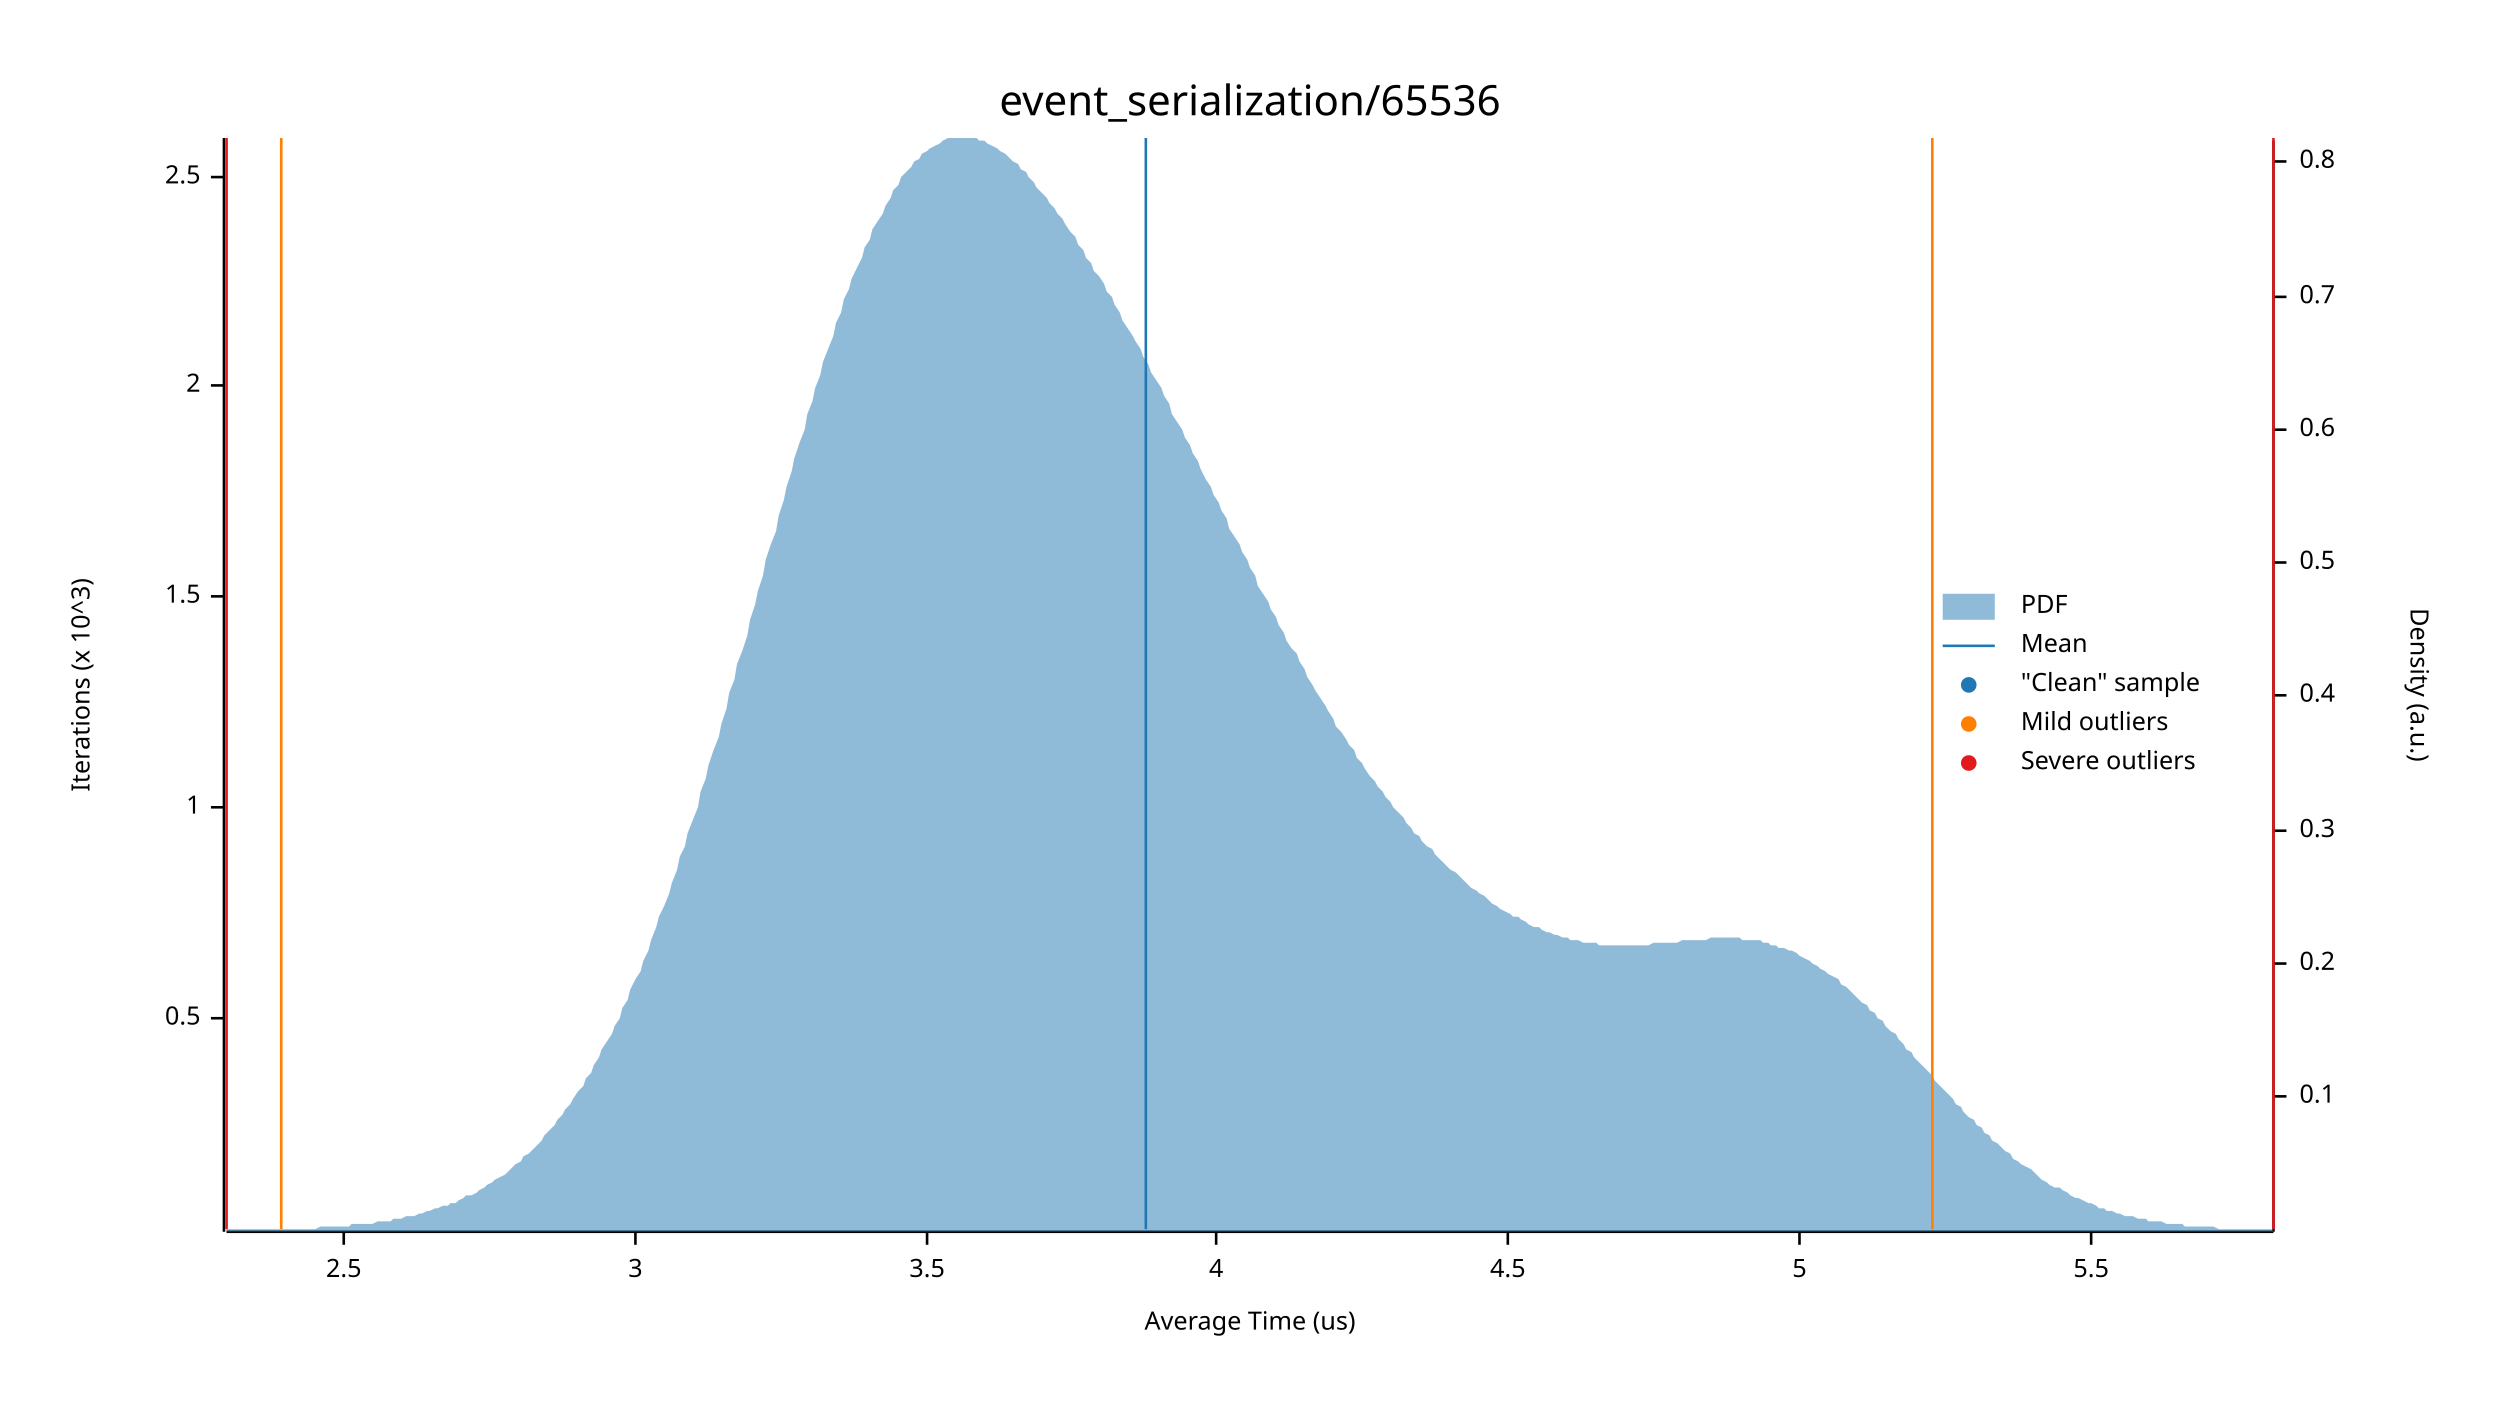
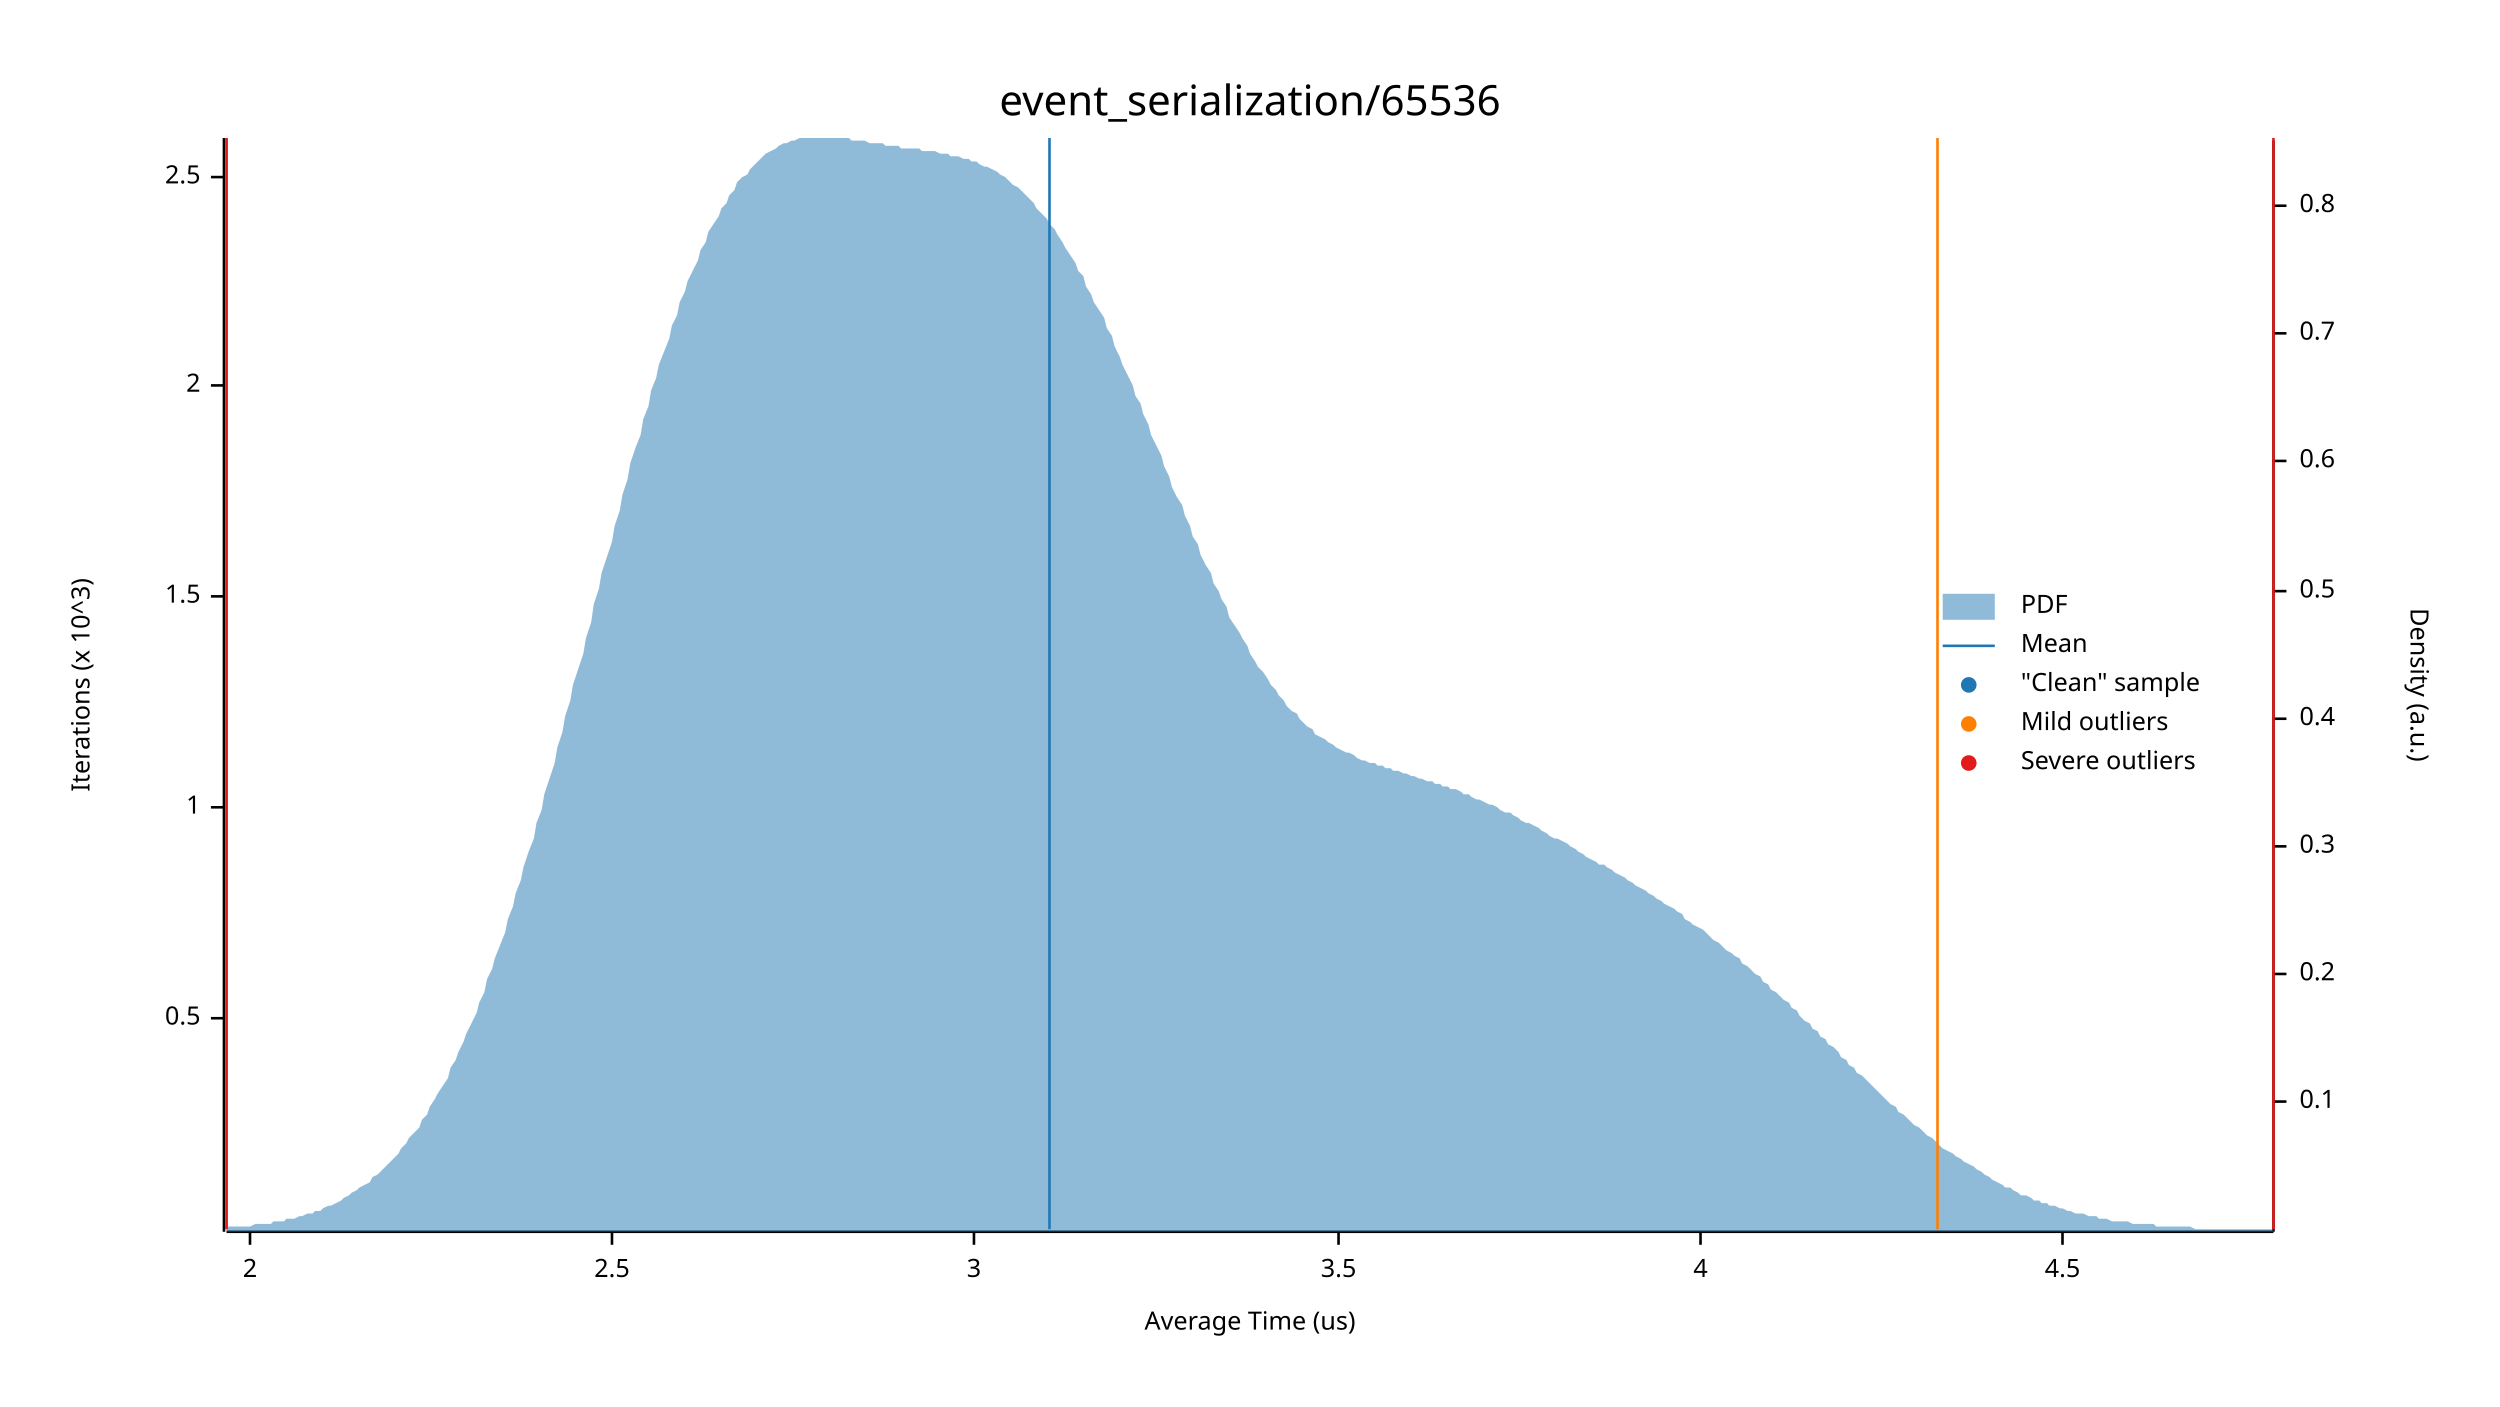
<svg xmlns="http://www.w3.org/2000/svg" width="960" height="540" viewBox="0 0 960 540">
  <text x="480" y="32" dy="0.76em" text-anchor="middle" font-family="sans-serif" font-size="16.129" opacity="1" fill="#000000">
event_serialization/65536
</text>
  <text x="27" y="263" dy="0.76em" text-anchor="middle" font-family="sans-serif" font-size="9.677" opacity="1" fill="#000000" transform="rotate(270, 27, 263)">
Iterations (x 10^3)
</text>
  <text x="480" y="513" dy="-0.5ex" text-anchor="middle" font-family="sans-serif" font-size="9.677" opacity="1" fill="#000000">
Average Time (us)
</text>
  <polyline fill="none" opacity="1" stroke="#000000" stroke-width="1" points="86,53 86,473 " />
  <text x="77" y="391" dy="0.5ex" text-anchor="end" font-family="sans-serif" font-size="9.677" opacity="1" fill="#000000">
0.5
</text>
  <polyline fill="none" opacity="1" stroke="#000000" stroke-width="1" points="81,391 86,391 " />
  <text x="77" y="310" dy="0.5ex" text-anchor="end" font-family="sans-serif" font-size="9.677" opacity="1" fill="#000000">
1
</text>
  <polyline fill="none" opacity="1" stroke="#000000" stroke-width="1" points="81,310 86,310 " />
  <text x="77" y="229" dy="0.5ex" text-anchor="end" font-family="sans-serif" font-size="9.677" opacity="1" fill="#000000">
1.5
</text>
  <polyline fill="none" opacity="1" stroke="#000000" stroke-width="1" points="81,229 86,229 " />
  <text x="77" y="148" dy="0.5ex" text-anchor="end" font-family="sans-serif" font-size="9.677" opacity="1" fill="#000000">
2
</text>
  <polyline fill="none" opacity="1" stroke="#000000" stroke-width="1" points="81,148 86,148 " />
  <text x="77" y="68" dy="0.5ex" text-anchor="end" font-family="sans-serif" font-size="9.677" opacity="1" fill="#000000">
2.5
</text>
  <polyline fill="none" opacity="1" stroke="#000000" stroke-width="1" points="81,68 86,68 " />
  <polyline fill="none" opacity="1" stroke="#000000" stroke-width="1" points="87,473 873,473 " />
-   <text x="132" y="483" dy="0.76em" text-anchor="middle" font-family="sans-serif" font-size="9.677" opacity="1" fill="#000000">
+   <text x="96" y="483" dy="0.76em" text-anchor="middle" font-family="sans-serif" font-size="9.677" opacity="1" fill="#000000">
+ 2
+ </text>
+   <polyline fill="none" opacity="1" stroke="#000000" stroke-width="1" points="96,473 96,478 " />
+   <text x="235" y="483" dy="0.76em" text-anchor="middle" font-family="sans-serif" font-size="9.677" opacity="1" fill="#000000">
2.5
</text>
-   <polyline fill="none" opacity="1" stroke="#000000" stroke-width="1" points="132,473 132,478 " />
-   <text x="244" y="483" dy="0.76em" text-anchor="middle" font-family="sans-serif" font-size="9.677" opacity="1" fill="#000000">
+   <polyline fill="none" opacity="1" stroke="#000000" stroke-width="1" points="235,473 235,478 " />
+   <text x="374" y="483" dy="0.76em" text-anchor="middle" font-family="sans-serif" font-size="9.677" opacity="1" fill="#000000">
3
</text>
-   <polyline fill="none" opacity="1" stroke="#000000" stroke-width="1" points="244,473 244,478 " />
-   <text x="356" y="483" dy="0.76em" text-anchor="middle" font-family="sans-serif" font-size="9.677" opacity="1" fill="#000000">
+   <polyline fill="none" opacity="1" stroke="#000000" stroke-width="1" points="374,473 374,478 " />
+   <text x="514" y="483" dy="0.76em" text-anchor="middle" font-family="sans-serif" font-size="9.677" opacity="1" fill="#000000">
3.5
</text>
-   <polyline fill="none" opacity="1" stroke="#000000" stroke-width="1" points="356,473 356,478 " />
-   <text x="467" y="483" dy="0.76em" text-anchor="middle" font-family="sans-serif" font-size="9.677" opacity="1" fill="#000000">
+   <polyline fill="none" opacity="1" stroke="#000000" stroke-width="1" points="514,473 514,478 " />
+   <text x="653" y="483" dy="0.76em" text-anchor="middle" font-family="sans-serif" font-size="9.677" opacity="1" fill="#000000">
4
</text>
-   <polyline fill="none" opacity="1" stroke="#000000" stroke-width="1" points="467,473 467,478 " />
-   <text x="579" y="483" dy="0.76em" text-anchor="middle" font-family="sans-serif" font-size="9.677" opacity="1" fill="#000000">
+   <polyline fill="none" opacity="1" stroke="#000000" stroke-width="1" points="653,473 653,478 " />
+   <text x="792" y="483" dy="0.76em" text-anchor="middle" font-family="sans-serif" font-size="9.677" opacity="1" fill="#000000">
4.5
</text>
-   <polyline fill="none" opacity="1" stroke="#000000" stroke-width="1" points="579,473 579,478 " />
-   <text x="691" y="483" dy="0.76em" text-anchor="middle" font-family="sans-serif" font-size="9.677" opacity="1" fill="#000000">
- 5
- </text>
-   <polyline fill="none" opacity="1" stroke="#000000" stroke-width="1" points="691,473 691,478 " />
-   <text x="803" y="483" dy="0.76em" text-anchor="middle" font-family="sans-serif" font-size="9.677" opacity="1" fill="#000000">
- 5.5
- </text>
-   <polyline fill="none" opacity="1" stroke="#000000" stroke-width="1" points="803,473 803,478 " />
+   <polyline fill="none" opacity="1" stroke="#000000" stroke-width="1" points="792,473 792,478 " />
  <text x="933" y="263" dy="0.76em" text-anchor="middle" font-family="sans-serif" font-size="9.677" opacity="1" fill="#000000" transform="rotate(90, 933, 263)">
Density (a.u.)
</text>
  <polyline fill="none" opacity="1" stroke="#000000" stroke-width="1" points="873,54 873,473 " />
-   <text x="883" y="421" dy="0.5ex" text-anchor="start" font-family="sans-serif" font-size="9.677" opacity="1" fill="#000000">
+   <text x="883" y="423" dy="0.5ex" text-anchor="start" font-family="sans-serif" font-size="9.677" opacity="1" fill="#000000">
0.1
</text>
-   <polyline fill="none" opacity="1" stroke="#000000" stroke-width="1" points="873,421 878,421 " />
-   <text x="883" y="370" dy="0.5ex" text-anchor="start" font-family="sans-serif" font-size="9.677" opacity="1" fill="#000000">
+   <polyline fill="none" opacity="1" stroke="#000000" stroke-width="1" points="873,423 878,423 " />
+   <text x="883" y="374" dy="0.5ex" text-anchor="start" font-family="sans-serif" font-size="9.677" opacity="1" fill="#000000">
0.2
</text>
-   <polyline fill="none" opacity="1" stroke="#000000" stroke-width="1" points="873,370 878,370 " />
-   <text x="883" y="319" dy="0.5ex" text-anchor="start" font-family="sans-serif" font-size="9.677" opacity="1" fill="#000000">
+   <polyline fill="none" opacity="1" stroke="#000000" stroke-width="1" points="873,374 878,374 " />
+   <text x="883" y="325" dy="0.5ex" text-anchor="start" font-family="sans-serif" font-size="9.677" opacity="1" fill="#000000">
0.3
</text>
-   <polyline fill="none" opacity="1" stroke="#000000" stroke-width="1" points="873,319 878,319 " />
-   <text x="883" y="267" dy="0.5ex" text-anchor="start" font-family="sans-serif" font-size="9.677" opacity="1" fill="#000000">
+   <polyline fill="none" opacity="1" stroke="#000000" stroke-width="1" points="873,325 878,325 " />
+   <text x="883" y="276" dy="0.5ex" text-anchor="start" font-family="sans-serif" font-size="9.677" opacity="1" fill="#000000">
0.4
</text>
-   <polyline fill="none" opacity="1" stroke="#000000" stroke-width="1" points="873,267 878,267 " />
-   <text x="883" y="216" dy="0.5ex" text-anchor="start" font-family="sans-serif" font-size="9.677" opacity="1" fill="#000000">
+   <polyline fill="none" opacity="1" stroke="#000000" stroke-width="1" points="873,276 878,276 " />
+   <text x="883" y="227" dy="0.5ex" text-anchor="start" font-family="sans-serif" font-size="9.677" opacity="1" fill="#000000">
0.5
</text>
-   <polyline fill="none" opacity="1" stroke="#000000" stroke-width="1" points="873,216 878,216 " />
-   <text x="883" y="165" dy="0.5ex" text-anchor="start" font-family="sans-serif" font-size="9.677" opacity="1" fill="#000000">
+   <polyline fill="none" opacity="1" stroke="#000000" stroke-width="1" points="873,227 878,227 " />
+   <text x="883" y="177" dy="0.5ex" text-anchor="start" font-family="sans-serif" font-size="9.677" opacity="1" fill="#000000">
0.6
</text>
-   <polyline fill="none" opacity="1" stroke="#000000" stroke-width="1" points="873,165 878,165 " />
-   <text x="883" y="114" dy="0.5ex" text-anchor="start" font-family="sans-serif" font-size="9.677" opacity="1" fill="#000000">
+   <polyline fill="none" opacity="1" stroke="#000000" stroke-width="1" points="873,177 878,177 " />
+   <text x="883" y="128" dy="0.5ex" text-anchor="start" font-family="sans-serif" font-size="9.677" opacity="1" fill="#000000">
0.7
</text>
-   <polyline fill="none" opacity="1" stroke="#000000" stroke-width="1" points="873,114 878,114 " />
-   <text x="883" y="62" dy="0.5ex" text-anchor="start" font-family="sans-serif" font-size="9.677" opacity="1" fill="#000000">
+   <polyline fill="none" opacity="1" stroke="#000000" stroke-width="1" points="873,128 878,128 " />
+   <text x="883" y="79" dy="0.5ex" text-anchor="start" font-family="sans-serif" font-size="9.677" opacity="1" fill="#000000">
0.8
</text>
-   <polyline fill="none" opacity="1" stroke="#000000" stroke-width="1" points="873,62 878,62 " />
-   <polygon opacity="0.5" fill="#1F78B4" points="87,472 88,472 90,472 91,472 93,472 94,472 96,472 98,472 99,472 101,472 102,472 104,472 105,472 107,472 109,472 110,472 112,472 113,472 115,472 116,472 118,472 120,472 121,472 123,471 124,471 126,471 127,471 129,471 131,471 132,471 134,471 135,470 137,470 138,470 140,470 142,470 143,470 145,469 146,469 148,469 150,469 151,468 153,468 154,468 156,467 157,467 159,467 161,466 162,466 164,465 165,465 167,464 168,464 170,463 172,463 173,462 175,462 176,461 178,460 179,459 181,459 183,458 184,457 186,456 187,455 189,454 190,453 192,452 194,451 195,450 197,448 198,447 200,446 201,444 203,443 205,441 206,440 208,438 209,436 211,434 213,432 214,430 216,428 217,426 219,424 220,422 222,419 224,417 225,414 227,412 228,409 230,406 231,403 233,400 235,397 236,394 238,391 239,387 241,384 242,380 244,376 246,373 247,369 249,365 250,361 252,356 253,352 255,348 257,343 258,339 260,334 261,329 263,325 264,320 266,315 268,310 269,304 271,299 272,294 274,288 276,283 277,278 279,272 280,266 282,261 283,255 285,250 287,244 288,238 290,232 291,227 293,221 294,215 296,209 298,204 299,198 301,192 302,187 304,181 305,176 307,170 309,165 310,159 312,154 313,149 315,144 316,139 318,134 320,129 321,124 323,120 324,115 326,111 327,107 329,103 331,99 332,95 334,92 335,88 337,85 339,82 340,79 342,76 343,73 345,71 346,68 348,66 350,64 351,62 353,61 354,59 356,58 357,57 359,56 361,55 362,54 364,53 365,53 367,53 368,53 370,53 372,53 373,53 375,53 376,54 378,54 379,55 381,56 383,57 384,58 386,59 387,60 389,62 391,63 392,65 394,66 395,68 397,70 398,72 400,74 402,76 403,78 405,80 406,82 408,84 409,86 411,89 413,91 414,94 416,96 417,99 419,101 420,104 422,106 424,109 425,112 427,114 428,117 430,120 431,123 433,126 435,129 436,131 438,134 439,137 441,140 442,143 444,146 446,149 447,152 449,155 450,159 452,162 454,165 455,168 457,171 458,174 460,177 461,180 463,184 465,187 466,190 468,193 469,196 471,199 472,203 474,206 476,209 477,212 479,215 480,218 482,221 483,225 485,228 487,231 488,234 490,237 491,240 493,243 494,246 496,249 498,251 499,254 501,257 502,260 504,263 505,265 507,268 509,271 510,273 512,276 513,279 515,281 517,284 518,286 520,288 521,291 523,293 524,295 526,298 528,300 529,302 531,304 532,306 534,308 535,310 537,312 539,314 540,316 542,318 543,320 545,321 546,323 548,325 550,326 551,328 553,330 554,331 556,333 557,334 559,335 561,337 562,338 564,340 565,341 567,342 568,343 570,344 572,346 573,347 575,348 576,349 578,350 580,351 581,352 583,352 584,353 586,354 587,355 589,356 591,356 592,357 594,358 595,358 597,359 598,359 600,360 602,360 603,361 605,361 606,361 608,362 609,362 611,362 613,362 614,363 616,363 617,363 619,363 620,363 622,363 624,363 625,363 627,363 628,363 630,363 632,363 633,363 635,362 636,362 638,362 639,362 641,362 643,362 644,362 646,361 647,361 649,361 650,361 652,361 654,361 655,361 657,360 658,360 660,360 661,360 663,360 665,360 666,360 668,360 669,361 671,361 672,361 674,361 676,361 677,362 679,362 680,363 682,363 683,364 685,364 687,365 688,365 690,366 691,367 693,368 695,369 696,370 698,371 699,372 701,373 702,374 704,375 706,376 707,378 709,379 710,380 712,382 713,383 715,385 717,386 718,388 720,389 721,391 723,392 724,394 726,396 728,397 729,399 731,401 732,403 734,404 735,406 737,408 739,410 740,411 742,413 743,415 745,417 746,418 748,420 750,422 751,424 753,425 754,427 756,429 758,430 759,432 761,433 762,435 764,436 765,438 767,439 769,441 770,442 772,443 773,445 775,446 776,447 778,448 780,449 781,450 783,452 784,453 786,454 787,455 789,456 791,456 792,457 794,458 795,459 797,460 798,460 800,461 802,462 803,462 805,463 806,464 808,464 809,465 811,465 813,466 814,466 816,467 817,467 819,467 821,468 822,468 824,468 825,469 827,469 828,469 830,469 832,470 833,470 835,470 836,470 838,470 839,471 841,471 843,471 844,471 846,471 847,471 849,471 850,471 852,472 854,472 855,472 857,472 858,472 860,472 861,472 863,472 865,472 866,472 868,472 869,472 871,472 873,472 873,473 87,473 " />
-   <polyline fill="none" opacity="1" stroke="#1F78B4" stroke-width="1" points="440,472 440,53 " />
-   <polyline fill="none" opacity="1" stroke="#FF7F00" stroke-width="1" points="108,472 108,53 " />
-   <polyline fill="none" opacity="1" stroke="#FF7F00" stroke-width="1" points="742,472 742,53 " />
+   <polyline fill="none" opacity="1" stroke="#000000" stroke-width="1" points="873,79 878,79 " />
+   <polygon opacity="0.5" fill="#1F78B4" points="87,471 88,471 90,471 91,471 93,471 94,471 96,471 98,470 99,470 101,470 102,470 104,470 105,469 107,469 109,469 110,468 112,468 113,468 115,467 116,467 118,466 120,466 121,465 123,465 124,464 126,463 127,463 129,462 131,461 132,460 134,459 135,458 137,457 138,456 140,455 142,454 143,452 145,451 146,450 148,448 150,446 151,445 153,443 154,441 156,439 157,437 159,435 161,433 162,430 164,428 165,425 167,422 168,420 170,417 172,414 173,410 175,407 176,404 178,400 179,397 181,393 183,389 184,385 186,381 187,376 189,372 190,368 192,363 194,358 195,353 197,348 198,343 200,338 201,333 203,327 205,322 206,316 208,311 209,305 211,299 213,293 214,287 216,281 217,275 219,269 220,263 222,257 224,251 225,245 227,239 228,232 230,226 231,220 233,214 235,208 236,202 238,196 239,190 241,184 242,178 244,172 246,167 247,161 249,156 250,150 252,145 253,140 255,135 257,130 258,125 260,121 261,116 263,112 264,108 266,104 268,100 269,96 271,93 272,89 274,86 276,83 277,80 279,78 280,75 282,73 283,70 285,68 287,67 288,65 290,63 291,62 293,60 294,59 296,58 298,57 299,56 301,55 302,55 304,54 305,54 307,53 309,53 310,53 312,53 313,53 315,53 316,53 318,53 320,53 321,53 323,53 324,53 326,53 327,54 329,54 331,54 332,54 334,55 335,55 337,55 339,55 340,56 342,56 343,56 345,56 346,57 348,57 350,57 351,57 353,57 354,58 356,58 357,58 359,58 361,59 362,59 364,59 365,60 367,60 368,60 370,61 372,61 373,62 375,62 376,63 378,64 379,64 381,65 383,66 384,67 386,68 387,69 389,71 391,72 392,73 394,75 395,76 397,78 398,80 400,82 402,84 403,86 405,88 406,90 408,93 409,95 411,98 413,101 414,104 416,106 417,110 419,113 420,116 422,119 424,122 425,126 427,129 428,133 430,137 431,140 433,144 435,148 436,152 438,155 439,159 441,163 442,167 444,171 446,175 447,179 449,183 450,187 452,191 454,194 455,198 457,202 458,206 460,209 461,213 463,217 465,220 466,224 468,227 469,230 471,233 472,237 474,240 476,243 477,245 479,248 480,251 482,254 483,256 485,258 487,261 488,263 490,265 491,267 493,269 494,271 496,273 498,274 499,276 501,278 502,279 504,280 505,282 507,283 509,284 510,285 512,286 513,287 515,288 517,289 518,289 520,290 521,291 523,292 524,292 526,293 528,293 529,294 531,294 532,295 534,295 535,296 537,296 539,297 540,297 542,298 543,298 545,299 546,299 548,300 550,300 551,301 553,301 554,302 556,302 557,303 559,303 561,304 562,305 564,305 565,306 567,307 568,307 570,308 572,309 573,309 575,310 576,311 578,312 580,312 581,313 583,314 584,315 586,316 587,316 589,317 591,318 592,319 594,320 595,321 597,322 598,322 600,323 602,324 603,325 605,326 606,327 608,328 609,329 611,330 613,331 614,332 616,332 617,333 619,334 620,335 622,336 624,337 625,338 627,339 628,340 630,341 632,342 633,343 635,344 636,345 638,346 639,347 641,348 643,349 644,350 646,351 647,353 649,354 650,355 652,356 654,357 655,358 657,360 658,361 660,362 661,363 663,365 665,366 666,367 668,368 669,370 671,371 672,372 674,374 676,375 677,377 679,378 680,380 682,381 683,382 685,384 687,385 688,387 690,388 691,390 693,392 695,393 696,395 698,396 699,398 701,399 702,401 704,402 706,404 707,406 709,407 710,409 712,410 713,412 715,413 717,415 718,416 720,418 721,419 723,421 724,422 726,424 728,425 729,427 731,428 732,429 734,431 735,432 737,433 739,435 740,436 742,437 743,438 745,440 746,441 748,442 750,443 751,444 753,445 754,446 756,447 758,448 759,449 761,450 762,451 764,452 765,453 767,454 769,455 770,456 772,456 773,457 775,458 776,459 778,459 780,460 781,461 783,461 784,462 786,462 787,463 789,463 791,464 792,464 794,465 795,465 797,466 798,466 800,466 802,467 803,467 805,467 806,468 808,468 809,468 811,469 813,469 814,469 816,469 817,469 819,470 821,470 822,470 824,470 825,470 827,470 828,471 830,471 832,471 833,471 835,471 836,471 838,471 839,471 841,471 843,472 844,472 846,472 847,472 849,472 850,472 852,472 854,472 855,472 857,472 858,472 860,472 861,472 863,472 865,472 866,472 868,472 869,472 871,472 873,472 873,473 87,473 " />
+   <polyline fill="none" opacity="1" stroke="#1F78B4" stroke-width="1" points="403,472 403,53 " />
+   <polyline fill="none" opacity="1" stroke="#FF7F00" stroke-width="1" points="87,472 87,53 " />
+   <polyline fill="none" opacity="1" stroke="#FF7F00" stroke-width="1" points="744,472 744,53 " />
  <polyline fill="none" opacity="1" stroke="#E31A1C" stroke-width="1" points="87,472 87,53 " />
  <polyline fill="none" opacity="1" stroke="#E31A1C" stroke-width="1" points="873,472 873,53 " />
  <text x="776" y="228" dy="0.76em" text-anchor="start" font-family="sans-serif" font-size="9.677" opacity="1" fill="#000000">
PDF
</text>
  <text x="776" y="243" dy="0.76em" text-anchor="start" font-family="sans-serif" font-size="9.677" opacity="1" fill="#000000">
Mean
</text>
  <text x="776" y="258" dy="0.76em" text-anchor="start" font-family="sans-serif" font-size="9.677" opacity="1" fill="#000000">
"Clean" sample
</text>
  <text x="776" y="273" dy="0.76em" text-anchor="start" font-family="sans-serif" font-size="9.677" opacity="1" fill="#000000">
Mild outliers
</text>
  <text x="776" y="288" dy="0.76em" text-anchor="start" font-family="sans-serif" font-size="9.677" opacity="1" fill="#000000">
Severe outliers
</text>
  <rect x="746" y="228" width="20" height="10" opacity="0.5" fill="#1F78B4" stroke="none" />
  <polyline fill="none" opacity="1" stroke="#1F78B4" stroke-width="1" points="746,248 766,248 " />
  <circle cx="756" cy="263" r="3" opacity="1" fill="#1F78B4" stroke="none" stroke-width="1" />
  <circle cx="756" cy="278" r="3" opacity="1" fill="#FF7F00" stroke="none" stroke-width="1" />
  <circle cx="756" cy="293" r="3" opacity="1" fill="#E31A1C" stroke="none" stroke-width="1" />
</svg>
